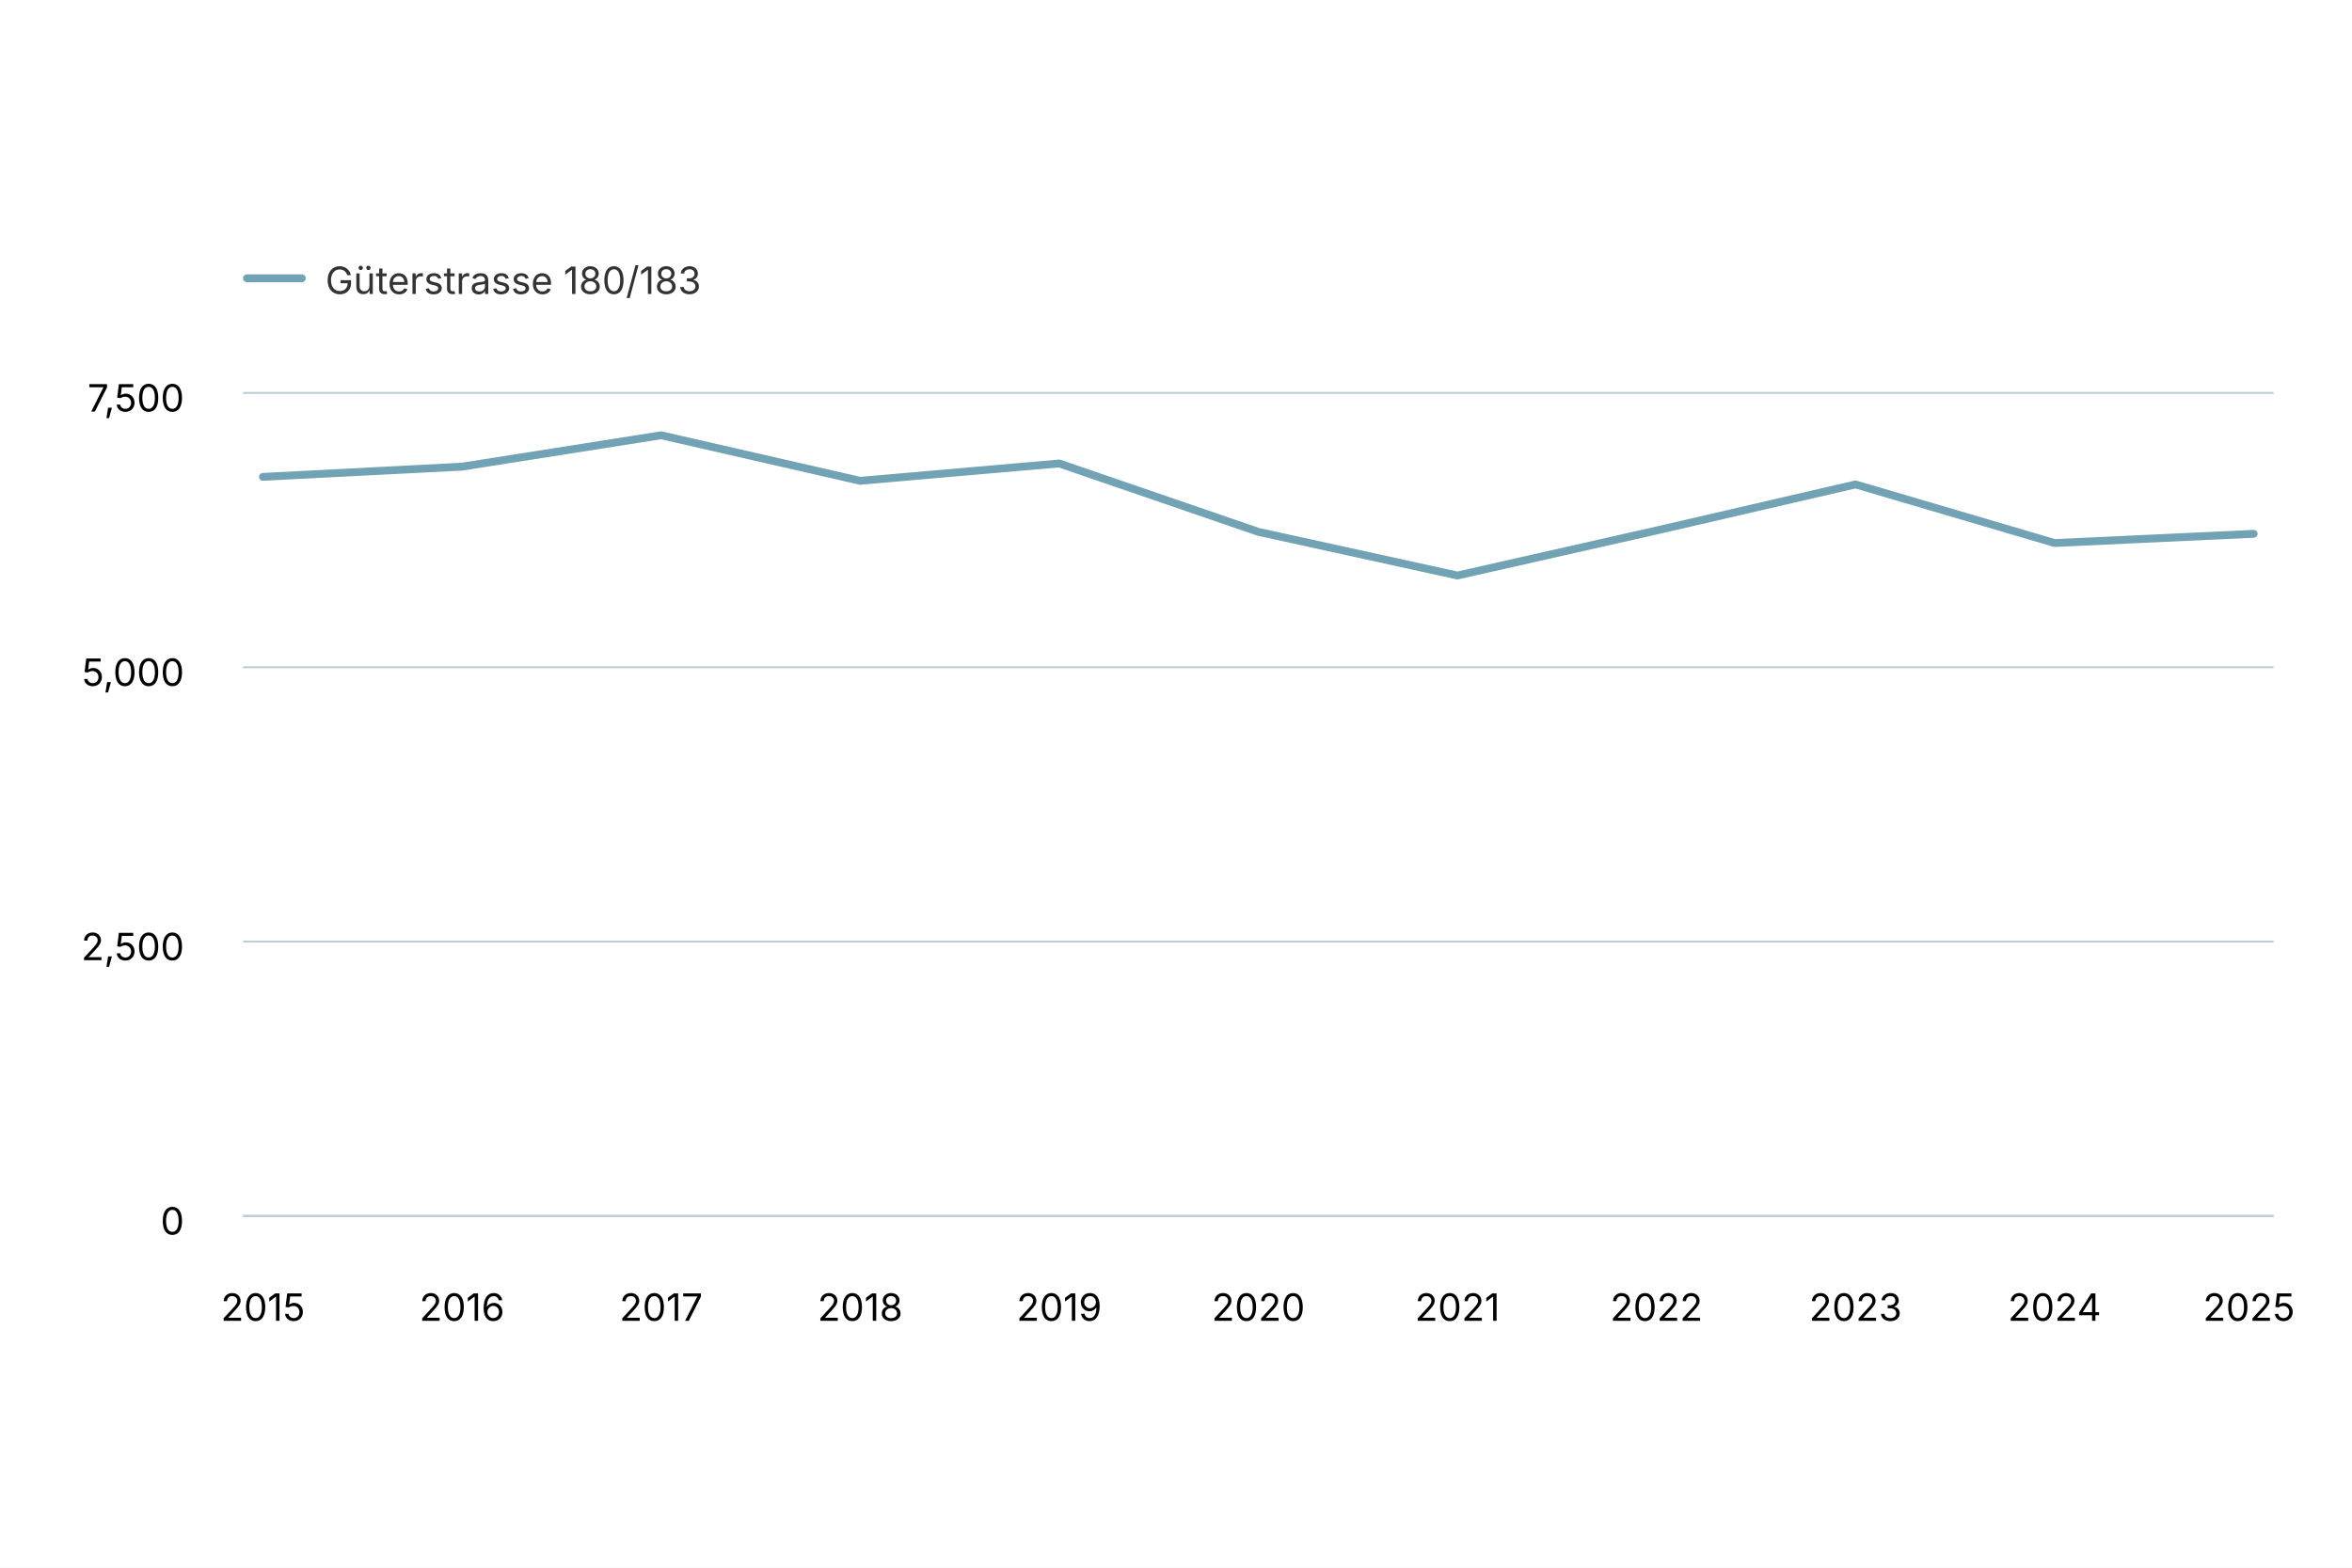
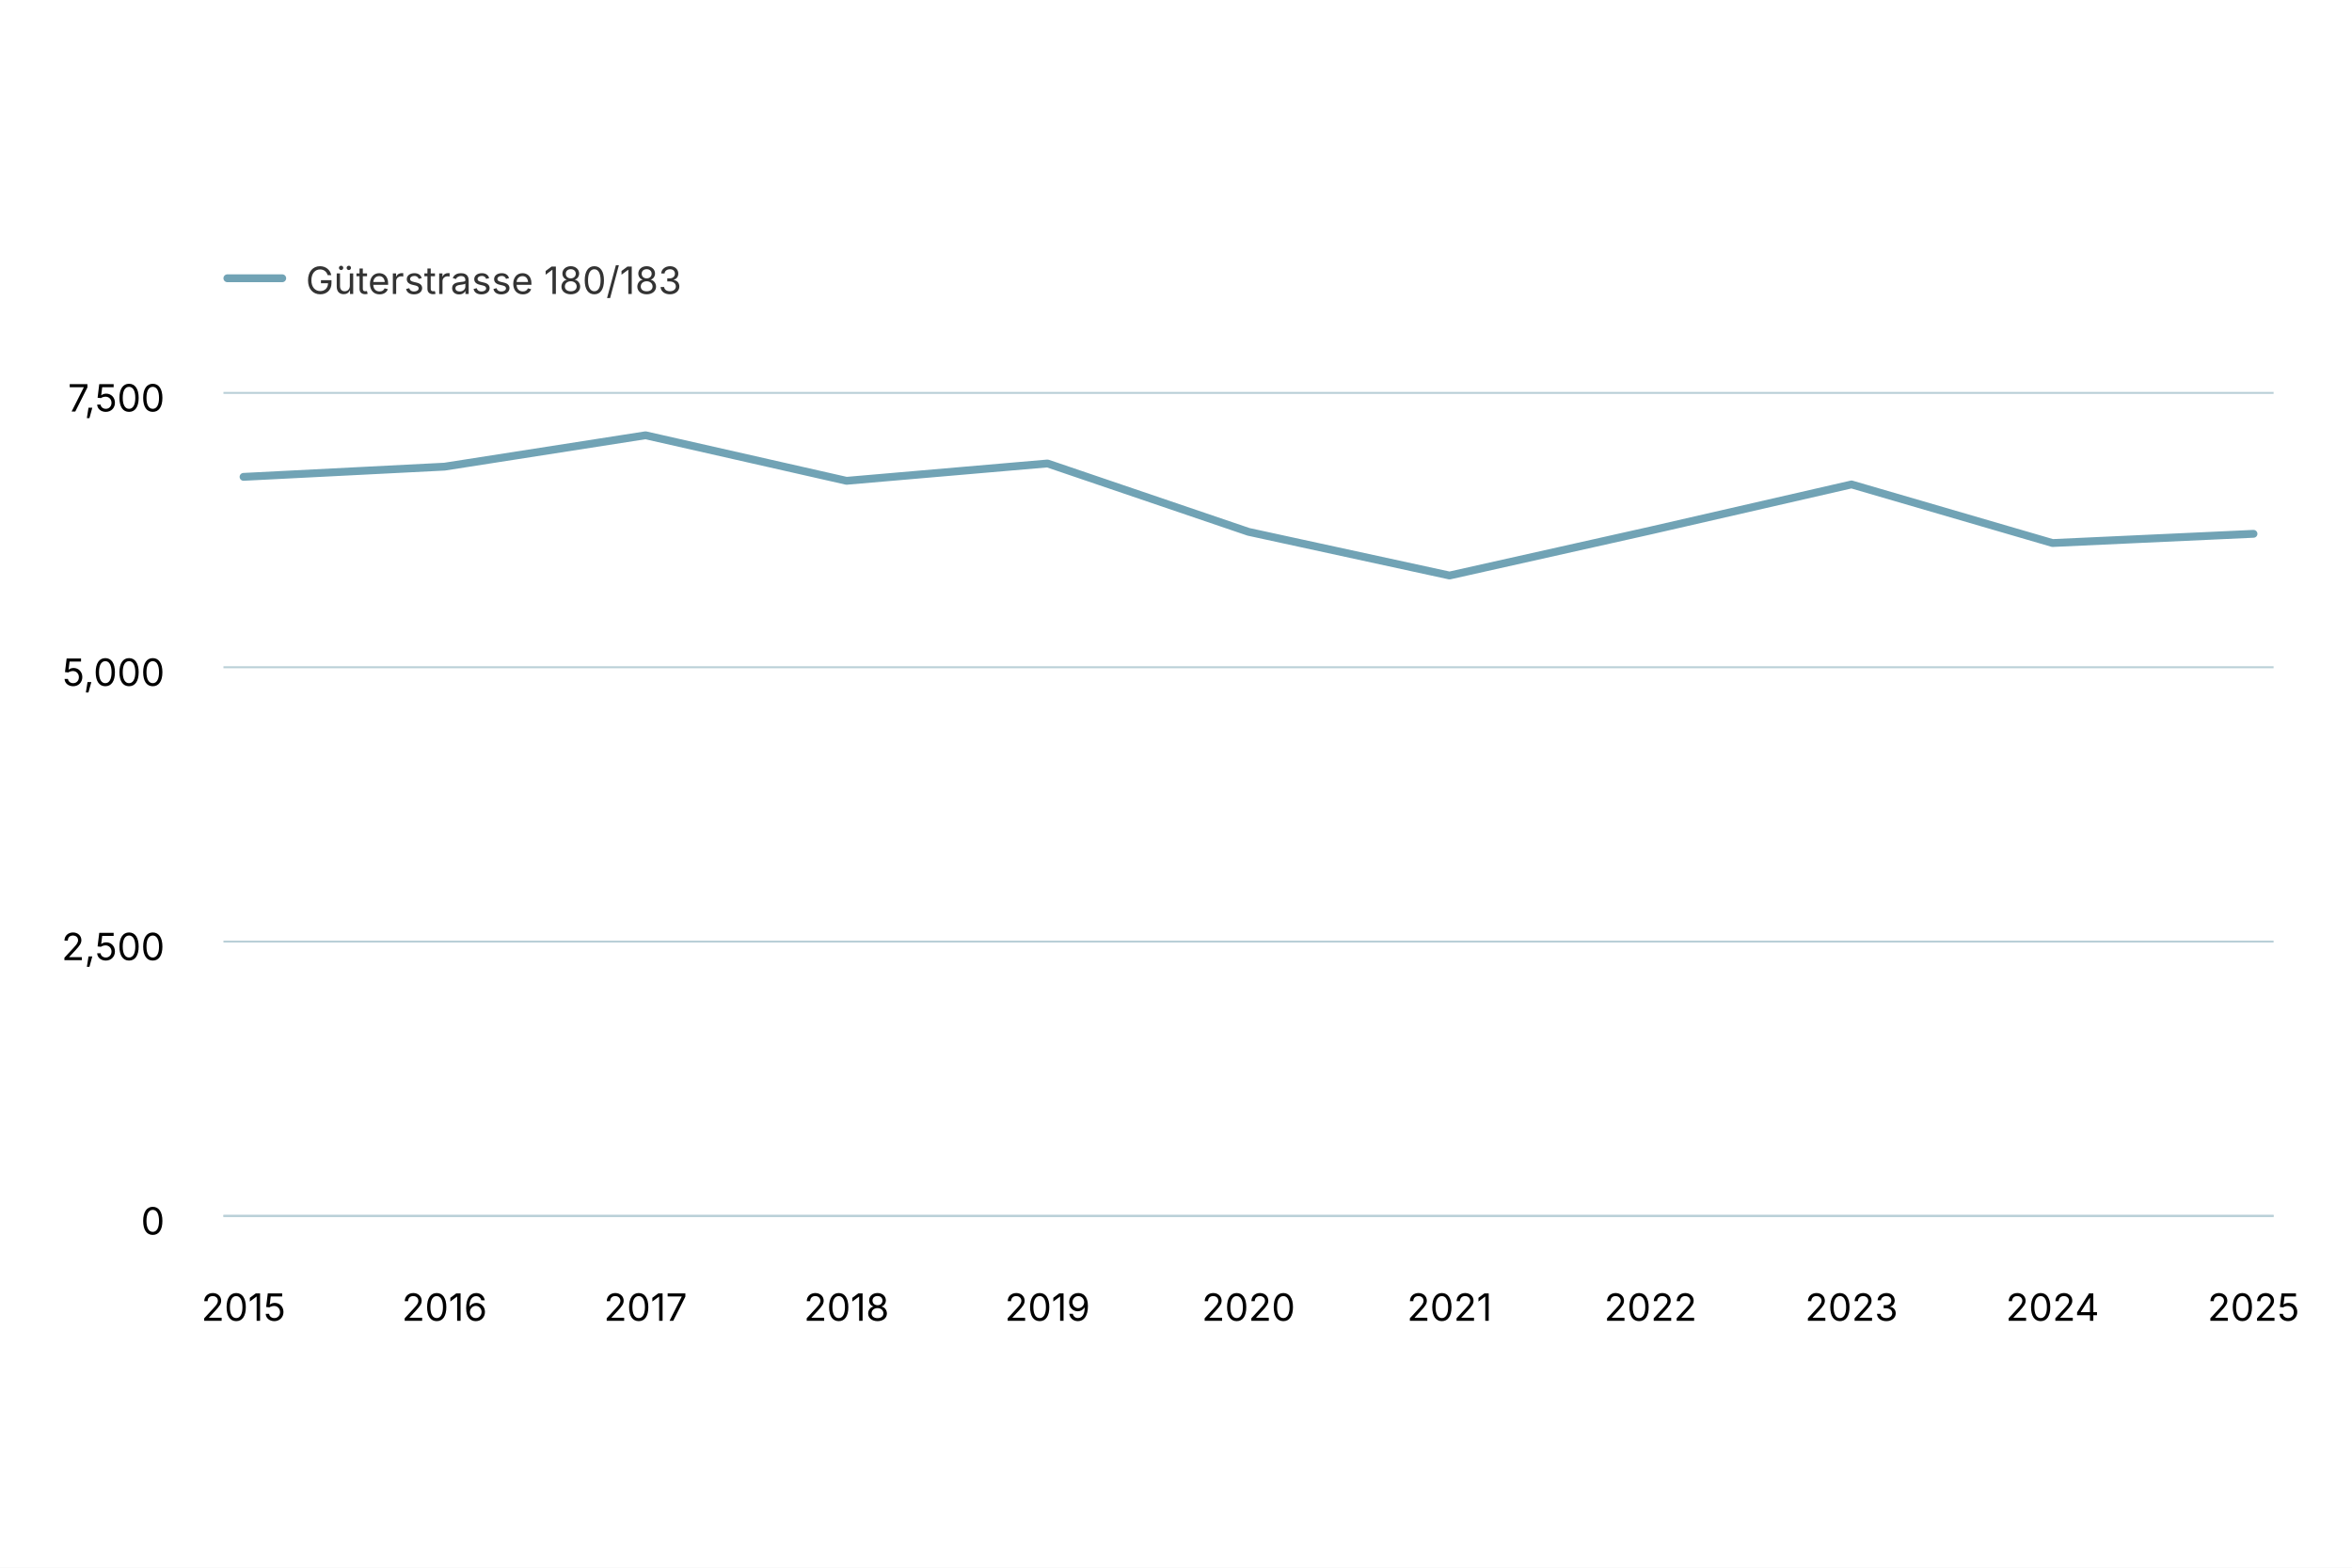
<svg xmlns="http://www.w3.org/2000/svg" version="1.1" class="highcharts-root" style="font-family: Inter, &quot;Helvetica Neue&quot;, Helvetica, Arial, sans-serif; font-size: 1rem;" width="600" height="400" viewBox="0 0 600 400" role="img" aria-label="Durchschnittlicher Tagesverkehr Fussverkehr">
  <defs>
    <filter id="highcharts-drop-shadow-0">
      <feDropShadow dx="1" dy="1" flood-color="#000000" flood-opacity="0.75" stdDeviation="2.5" />
    </filter>
-     <clipPath id="highcharts-e5pwr2r-15-">
-       <rect x="0" y="0" width="518" height="210" fill="none" />
+     <clipPath id="highcharts-u3uyd5c-15-">
+       <rect x="0" y="0" width="523" height="210" fill="none" />
    </clipPath>
  </defs>
  <rect fill="#ffffff" class="highcharts-background" filter="none" x="0" y="0" width="600" height="400" rx="0" ry="0" />
-   <rect fill="none" class="highcharts-plot-background" x="62" y="100" width="518" height="210" filter="none" />
+   <rect fill="none" class="highcharts-plot-background" x="57" y="100" width="523" height="210" filter="none" />
  <g class="highcharts-pane-group" data-z-index="0" />
  <g class="highcharts-grid highcharts-xaxis-grid" data-z-index="1">
-     <path fill="none" stroke="#e6e6e6" stroke-width="0" stroke-dasharray="none" data-z-index="1" class="highcharts-grid-line" d="M 67.5 100 L 67.5 310" opacity="1" />
-     <path fill="none" stroke="#e6e6e6" stroke-width="0" stroke-dasharray="none" data-z-index="1" class="highcharts-grid-line" d="M 117.5 100 L 117.5 310" opacity="1" />
-     <path fill="none" stroke="#e6e6e6" stroke-width="0" stroke-dasharray="none" data-z-index="1" class="highcharts-grid-line" d="M 168.5 100 L 168.5 310" opacity="1" />
-     <path fill="none" stroke="#e6e6e6" stroke-width="0" stroke-dasharray="none" data-z-index="1" class="highcharts-grid-line" d="M 219.5 100 L 219.5 310" opacity="1" />
-     <path fill="none" stroke="#e6e6e6" stroke-width="0" stroke-dasharray="none" data-z-index="1" class="highcharts-grid-line" d="M 270.5 100 L 270.5 310" opacity="1" />
-     <path fill="none" stroke="#e6e6e6" stroke-width="0" stroke-dasharray="none" data-z-index="1" class="highcharts-grid-line" d="M 321.5 100 L 321.5 310" opacity="1" />
-     <path fill="none" stroke="#e6e6e6" stroke-width="0" stroke-dasharray="none" data-z-index="1" class="highcharts-grid-line" d="M 371.5 100 L 371.5 310" opacity="1" />
-     <path fill="none" stroke="#e6e6e6" stroke-width="0" stroke-dasharray="none" data-z-index="1" class="highcharts-grid-line" d="M 422.5 100 L 422.5 310" opacity="1" />
-     <path fill="none" stroke="#e6e6e6" stroke-width="0" stroke-dasharray="none" data-z-index="1" class="highcharts-grid-line" d="M 473.5 100 L 473.5 310" opacity="1" />
-     <path fill="none" stroke="#e6e6e6" stroke-width="0" stroke-dasharray="none" data-z-index="1" class="highcharts-grid-line" d="M 524.5 100 L 524.5 310" opacity="1" />
+     <path fill="none" stroke="#e6e6e6" stroke-width="0" stroke-dasharray="none" data-z-index="1" class="highcharts-grid-line" d="M 62.5 100 L 62.5 310" opacity="1" />
+     <path fill="none" stroke="#e6e6e6" stroke-width="0" stroke-dasharray="none" data-z-index="1" class="highcharts-grid-line" d="M 113.5 100 L 113.5 310" opacity="1" />
+     <path fill="none" stroke="#e6e6e6" stroke-width="0" stroke-dasharray="none" data-z-index="1" class="highcharts-grid-line" d="M 164.5 100 L 164.5 310" opacity="1" />
+     <path fill="none" stroke="#e6e6e6" stroke-width="0" stroke-dasharray="none" data-z-index="1" class="highcharts-grid-line" d="M 215.5 100 L 215.5 310" opacity="1" />
+     <path fill="none" stroke="#e6e6e6" stroke-width="0" stroke-dasharray="none" data-z-index="1" class="highcharts-grid-line" d="M 267.5 100 L 267.5 310" opacity="1" />
+     <path fill="none" stroke="#e6e6e6" stroke-width="0" stroke-dasharray="none" data-z-index="1" class="highcharts-grid-line" d="M 318.5 100 L 318.5 310" opacity="1" />
+     <path fill="none" stroke="#e6e6e6" stroke-width="0" stroke-dasharray="none" data-z-index="1" class="highcharts-grid-line" d="M 369.5 100 L 369.5 310" opacity="1" />
+     <path fill="none" stroke="#e6e6e6" stroke-width="0" stroke-dasharray="none" data-z-index="1" class="highcharts-grid-line" d="M 421.5 100 L 421.5 310" opacity="1" />
+     <path fill="none" stroke="#e6e6e6" stroke-width="0" stroke-dasharray="none" data-z-index="1" class="highcharts-grid-line" d="M 472.5 100 L 472.5 310" opacity="1" />
+     <path fill="none" stroke="#e6e6e6" stroke-width="0" stroke-dasharray="none" data-z-index="1" class="highcharts-grid-line" d="M 523.5 100 L 523.5 310" opacity="1" />
    <path fill="none" stroke="#e6e6e6" stroke-width="0" stroke-dasharray="none" data-z-index="1" class="highcharts-grid-line" d="M 574.5 100 L 574.5 310" opacity="1" />
  </g>
  <g class="highcharts-grid highcharts-yaxis-grid" data-z-index="1">
-     <path fill="none" stroke="#B9CFD7" stroke-width="0.5" stroke-dasharray="none" data-z-index="1" class="highcharts-grid-line" d="M 62 310.25 L 580 310.25" opacity="1" />
-     <path fill="none" stroke="#B9CFD7" stroke-width="0.5" stroke-dasharray="none" data-z-index="1" class="highcharts-grid-line" d="M 62 240.25 L 580 240.25" opacity="1" />
-     <path fill="none" stroke="#B9CFD7" stroke-width="0.5" stroke-dasharray="none" data-z-index="1" class="highcharts-grid-line" d="M 62 170.25 L 580 170.25" opacity="1" />
-     <path fill="none" stroke="#B9CFD7" stroke-width="0.5" stroke-dasharray="none" data-z-index="1" class="highcharts-grid-line" d="M 62 100.25 L 580 100.25" opacity="1" />
+     <path fill="none" stroke="#B9CFD7" stroke-width="0.5" stroke-dasharray="none" data-z-index="1" class="highcharts-grid-line" d="M 57 310.25 L 580 310.25" opacity="1" />
+     <path fill="none" stroke="#B9CFD7" stroke-width="0.5" stroke-dasharray="none" data-z-index="1" class="highcharts-grid-line" d="M 57 240.25 L 580 240.25" opacity="1" />
+     <path fill="none" stroke="#B9CFD7" stroke-width="0.5" stroke-dasharray="none" data-z-index="1" class="highcharts-grid-line" d="M 57 170.25 L 580 170.25" opacity="1" />
+     <path fill="none" stroke="#B9CFD7" stroke-width="0.5" stroke-dasharray="none" data-z-index="1" class="highcharts-grid-line" d="M 57 100.25 L 580 100.25" opacity="1" />
  </g>
-   <rect fill="none" class="highcharts-plot-border" data-z-index="1" stroke="#cccccc" stroke-width="0" x="62" y="100" width="518" height="210" />
+   <rect fill="none" class="highcharts-plot-border" data-z-index="1" stroke="#cccccc" stroke-width="0" x="57" y="100" width="523" height="210" />
  <g class="highcharts-axis highcharts-xaxis" data-z-index="2">
-     <path fill="none" class="highcharts-axis-line" stroke="#B9CFD7" stroke-width="0.5" data-z-index="7" d="M 62 310.25 L 580 310.25" />
+     <path fill="none" class="highcharts-axis-line" stroke="#B9CFD7" stroke-width="0.5" data-z-index="7" d="M 57 310.25 L 580 310.25" />
  </g>
  <g class="highcharts-axis highcharts-yaxis" data-z-index="2">
-     <path fill="none" class="highcharts-axis-line" stroke="#B9CFD7" stroke-width="0" data-z-index="7" d="M 62 100 L 62 310" />
+     <path fill="none" class="highcharts-axis-line" stroke="#B9CFD7" stroke-width="0" data-z-index="7" d="M 57 100 L 57 310" />
  </g>
  <g class="highcharts-series-group" data-z-index="3" filter="none">
-     <g class="highcharts-series highcharts-series-0 highcharts-line-series" data-z-index="0.1" opacity="1" transform="translate(62,100) scale(1 1)" clip-path="url(#highcharts-e5pwr2r-15-)">
-       <path fill="none" d="M 5.078 21.672 L 55.863 19.068 L 106.647 11.06 L 157.431 22.68 L 208.216 18.256 L 259 35.7 L 309.784 46.844 L 360.569 35.364 L 411.353 23.604 L 462.137 38.556 L 512.922 36.204" class="highcharts-graph" data-z-index="1" stroke="#71a3b5" stroke-width="2" stroke-linejoin="round" stroke-linecap="round" filter="none" />
-       <path fill="none" d="M 5.078 21.672 L 55.863 19.068 L 106.647 11.06 L 157.431 22.68 L 208.216 18.256 L 259 35.7 L 309.784 46.844 L 360.569 35.364 L 411.353 23.604 L 462.137 38.556 L 512.922 36.204" data-z-index="2" class="highcharts-tracker-line" stroke-linecap="round" stroke-linejoin="round" stroke="rgba(192,192,192,0)" stroke-width="22" />
+     <g class="highcharts-series highcharts-series-0 highcharts-line-series" data-z-index="0.1" opacity="1" transform="translate(57,100) scale(1 1)" clip-path="url(#highcharts-u3uyd5c-15-)">
+       <path fill="none" d="M 5.127 21.672 L 56.402 19.068 L 107.676 11.06 L 158.951 22.68 L 210.225 18.256 L 261.5 35.7 L 312.775 46.844 L 364.049 35.364 L 415.324 23.604 L 466.598 38.556 L 517.873 36.204" class="highcharts-graph" data-z-index="1" stroke="#71a3b5" stroke-width="2" stroke-linejoin="round" stroke-linecap="round" filter="none" />
+       <path fill="none" d="M 5.127 21.672 L 56.402 19.068 L 107.676 11.06 L 158.951 22.68 L 210.225 18.256 L 261.5 35.7 L 312.775 46.844 L 364.049 35.364 L 415.324 23.604 L 466.598 38.556 L 517.873 36.204" data-z-index="2" class="highcharts-tracker-line" stroke-linecap="round" stroke-linejoin="round" stroke="rgba(192,192,192,0)" stroke-width="22" />
    </g>
-     <g class="highcharts-markers highcharts-series-0 highcharts-line-series highcharts-tracker" data-z-index="0.1" opacity="1" transform="translate(62,100) scale(1 1)" clip-path="none" />
+     <g class="highcharts-markers highcharts-series-0 highcharts-line-series highcharts-tracker" data-z-index="0.1" opacity="1" transform="translate(57,100) scale(1 1)" clip-path="none" />
  </g>
  <text x="10" text-anchor="start" class="highcharts-caption" data-z-index="4" style="font-size: 0.8em; fill: rgb(102, 102, 102);" text-align="left" y="352" transform-origin="10 15" transform="translate(0,0) scale(1 1)" />
  <g class="highcharts-axis-labels highcharts-xaxis-labels" data-z-index="7">
-     <text x="67.078" text-anchor="middle" transform="translate(0,0)" style="cursor: default; font-size: 0.8em; fill: rgb(0, 0, 0);" y="337" opacity="1">2015</text>
-     <text x="117.863" text-anchor="middle" transform="translate(0,0)" style="cursor: default; font-size: 0.8em; fill: rgb(0, 0, 0);" y="337" opacity="1">2016</text>
-     <text x="168.647" text-anchor="middle" transform="translate(0,0)" style="cursor: default; font-size: 0.8em; fill: rgb(0, 0, 0);" y="337" opacity="1">2017</text>
-     <text x="219.431" text-anchor="middle" transform="translate(0,0)" style="cursor: default; font-size: 0.8em; fill: rgb(0, 0, 0);" y="337" opacity="1">2018</text>
-     <text x="270.216" text-anchor="middle" transform="translate(0,0)" style="cursor: default; font-size: 0.8em; fill: rgb(0, 0, 0);" y="337" opacity="1">2019</text>
-     <text x="321" text-anchor="middle" transform="translate(0,0)" style="cursor: default; font-size: 0.8em; fill: rgb(0, 0, 0);" y="337" opacity="1">2020</text>
-     <text x="371.784" text-anchor="middle" transform="translate(0,0)" style="cursor: default; font-size: 0.8em; fill: rgb(0, 0, 0);" y="337" opacity="1">2021</text>
-     <text x="422.569" text-anchor="middle" transform="translate(0,0)" style="cursor: default; font-size: 0.8em; fill: rgb(0, 0, 0);" y="337" opacity="1">2022</text>
-     <text x="473.353" text-anchor="middle" transform="translate(0,0)" style="cursor: default; font-size: 0.8em; fill: rgb(0, 0, 0);" y="337" opacity="1">2023</text>
-     <text x="524.137" text-anchor="middle" transform="translate(0,0)" style="cursor: default; font-size: 0.8em; fill: rgb(0, 0, 0);" y="337" opacity="1">2024</text>
-     <text x="573.711" text-anchor="middle" transform="translate(0,0)" style="cursor: default; font-size: 0.8em; fill: rgb(0, 0, 0);" y="337" opacity="1">2025</text>
+     <text x="62.127" text-anchor="middle" transform="translate(0,0)" style="cursor: default; font-size: 0.8em; fill: rgb(0, 0, 0);" y="337" opacity="1">2015</text>
+     <text x="113.402" text-anchor="middle" transform="translate(0,0)" style="cursor: default; font-size: 0.8em; fill: rgb(0, 0, 0);" y="337" opacity="1">2016</text>
+     <text x="164.676" text-anchor="middle" transform="translate(0,0)" style="cursor: default; font-size: 0.8em; fill: rgb(0, 0, 0);" y="337" opacity="1">2017</text>
+     <text x="215.951" text-anchor="middle" transform="translate(0,0)" style="cursor: default; font-size: 0.8em; fill: rgb(0, 0, 0);" y="337" opacity="1">2018</text>
+     <text x="267.225" text-anchor="middle" transform="translate(0,0)" style="cursor: default; font-size: 0.8em; fill: rgb(0, 0, 0);" y="337" opacity="1">2019</text>
+     <text x="318.5" text-anchor="middle" transform="translate(0,0)" style="cursor: default; font-size: 0.8em; fill: rgb(0, 0, 0);" y="337" opacity="1">2020</text>
+     <text x="369.775" text-anchor="middle" transform="translate(0,0)" style="cursor: default; font-size: 0.8em; fill: rgb(0, 0, 0);" y="337" opacity="1">2021</text>
+     <text x="421.049" text-anchor="middle" transform="translate(0,0)" style="cursor: default; font-size: 0.8em; fill: rgb(0, 0, 0);" y="337" opacity="1">2022</text>
+     <text x="472.324" text-anchor="middle" transform="translate(0,0)" style="cursor: default; font-size: 0.8em; fill: rgb(0, 0, 0);" y="337" opacity="1">2023</text>
+     <text x="523.598" text-anchor="middle" transform="translate(0,0)" style="cursor: default; font-size: 0.8em; fill: rgb(0, 0, 0);" y="337" opacity="1">2024</text>
+     <text x="574.873" text-anchor="middle" transform="translate(0,0)" style="cursor: default; font-size: 0.8em; fill: rgb(0, 0, 0);" y="337" opacity="1">2025</text>
  </g>
  <g class="highcharts-axis-labels highcharts-yaxis-labels" data-z-index="7">
-     <text x="47" text-anchor="end" transform="translate(0,0)" style="cursor: default; font-size: 0.8em; fill: rgb(0, 0, 0);" y="315" opacity="1">0</text>
-     <text x="47" text-anchor="end" transform="translate(0,0)" style="cursor: default; font-size: 0.8em; fill: rgb(0, 0, 0);" y="245" opacity="1">2,500</text>
-     <text x="47" text-anchor="end" transform="translate(0,0)" style="cursor: default; font-size: 0.8em; fill: rgb(0, 0, 0);" y="175" opacity="1">5,000</text>
-     <text x="47" text-anchor="end" transform="translate(0,0)" style="cursor: default; font-size: 0.8em; fill: rgb(0, 0, 0);" y="105" opacity="1">7,500</text>
+     <text x="42" text-anchor="end" transform="translate(0,0)" style="cursor: default; font-size: 0.8em; fill: rgb(0, 0, 0);" y="315" opacity="1">0</text>
+     <text x="42" text-anchor="end" transform="translate(0,0)" style="cursor: default; font-size: 0.8em; fill: rgb(0, 0, 0);" y="245" opacity="1">2,500</text>
+     <text x="42" text-anchor="end" transform="translate(0,0)" style="cursor: default; font-size: 0.8em; fill: rgb(0, 0, 0);" y="175" opacity="1">5,000</text>
+     <text x="42" text-anchor="end" transform="translate(0,0)" style="cursor: default; font-size: 0.8em; fill: rgb(0, 0, 0);" y="105" opacity="1">7,500</text>
  </g>
-   <g class="highcharts-legend highcharts-no-tooltip" data-z-index="7" text-align="left" transform="translate(54,55)">
-     <rect fill="none" class="highcharts-legend-box" rx="0" ry="0" stroke="#999999" stroke-width="0" filter="none" x="0" y="0" width="176" height="33" />
+   <g class="highcharts-legend highcharts-no-tooltip" data-z-index="7" text-align="left" transform="translate(49,55)">
+     <rect fill="none" class="highcharts-legend-box" rx="0" ry="0" stroke="#999999" stroke-width="0" filter="none" x="0" y="0" width="160" height="33" />
    <g data-z-index="1">
      <g>
        <g class="highcharts-legend-item highcharts-line-series highcharts-color-undefined highcharts-series-0" data-z-index="1" transform="translate(8,3)">
          <path fill="none" class="highcharts-graph" stroke-width="2" stroke-linecap="round" d="M 1 13 L 15 13" stroke="#71a3b5" />
          <text x="21" text-anchor="start" data-z-index="2" style="cursor: pointer; font-size: 0.8em; text-decoration: none; font-weight: normal; fill: rgb(51, 51, 51);" y="17">Güterstrasse 180/183</text>
        </g>
      </g>
    </g>
  </g>
</svg>
